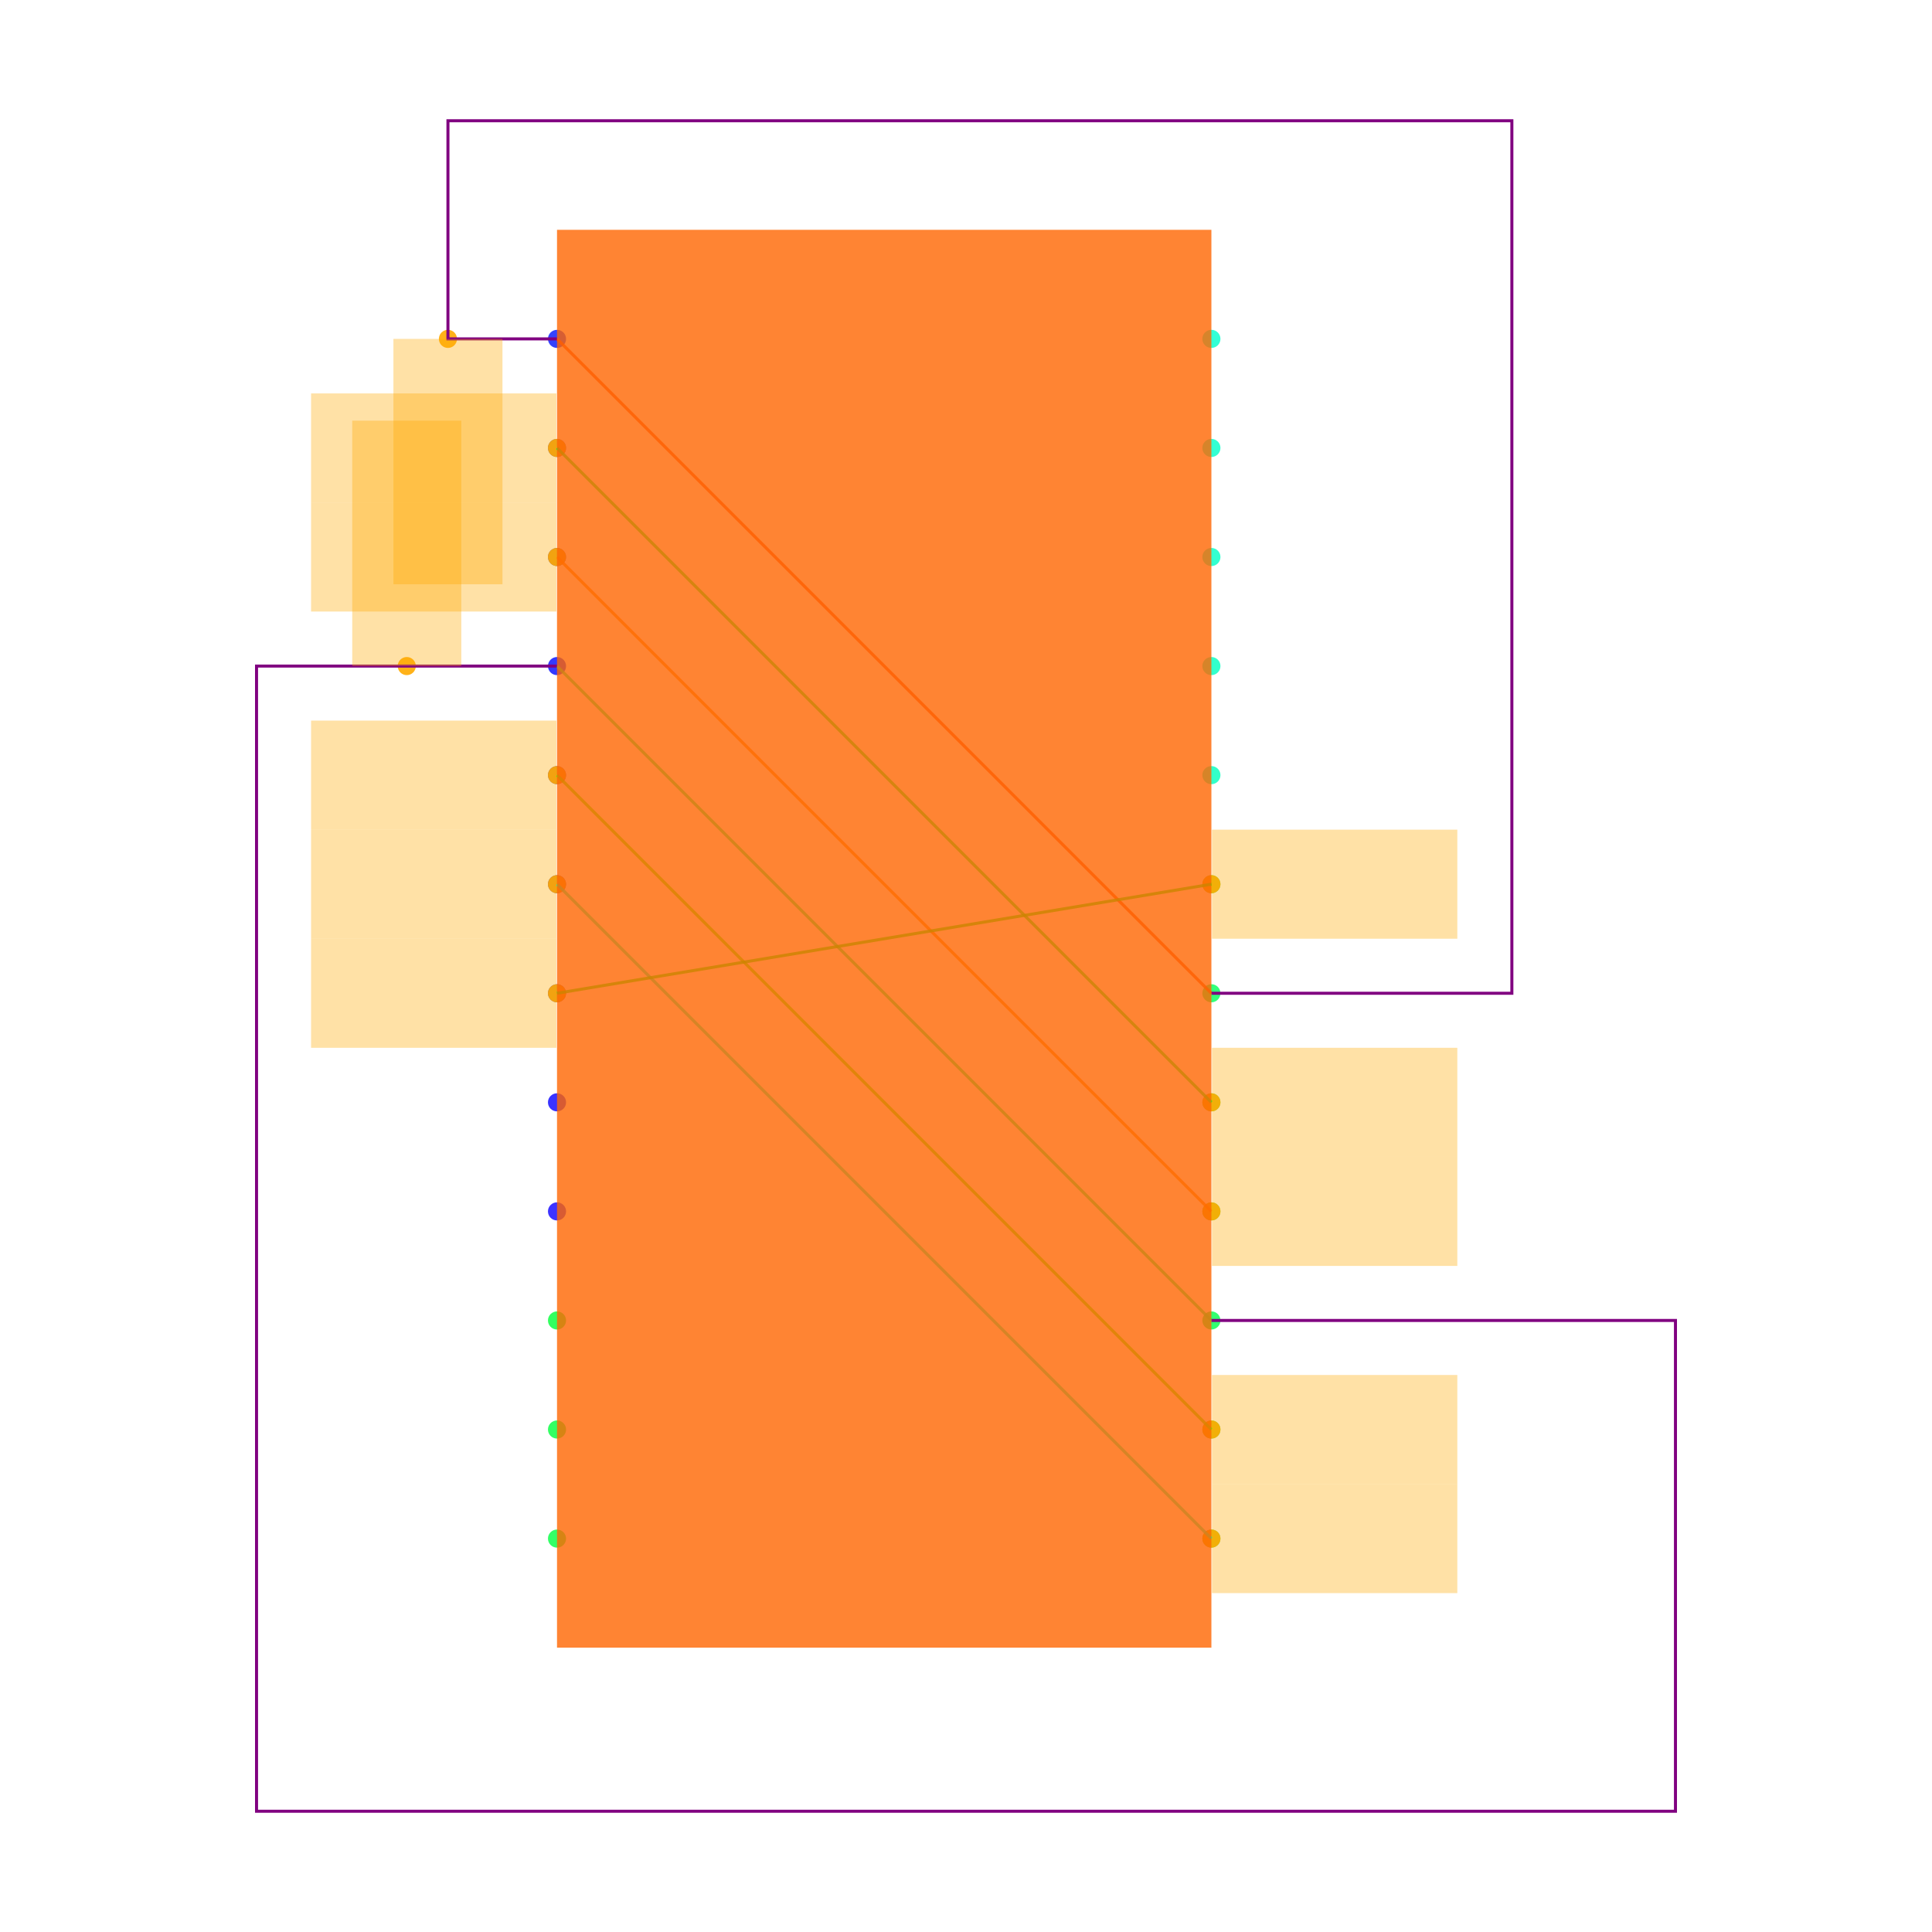
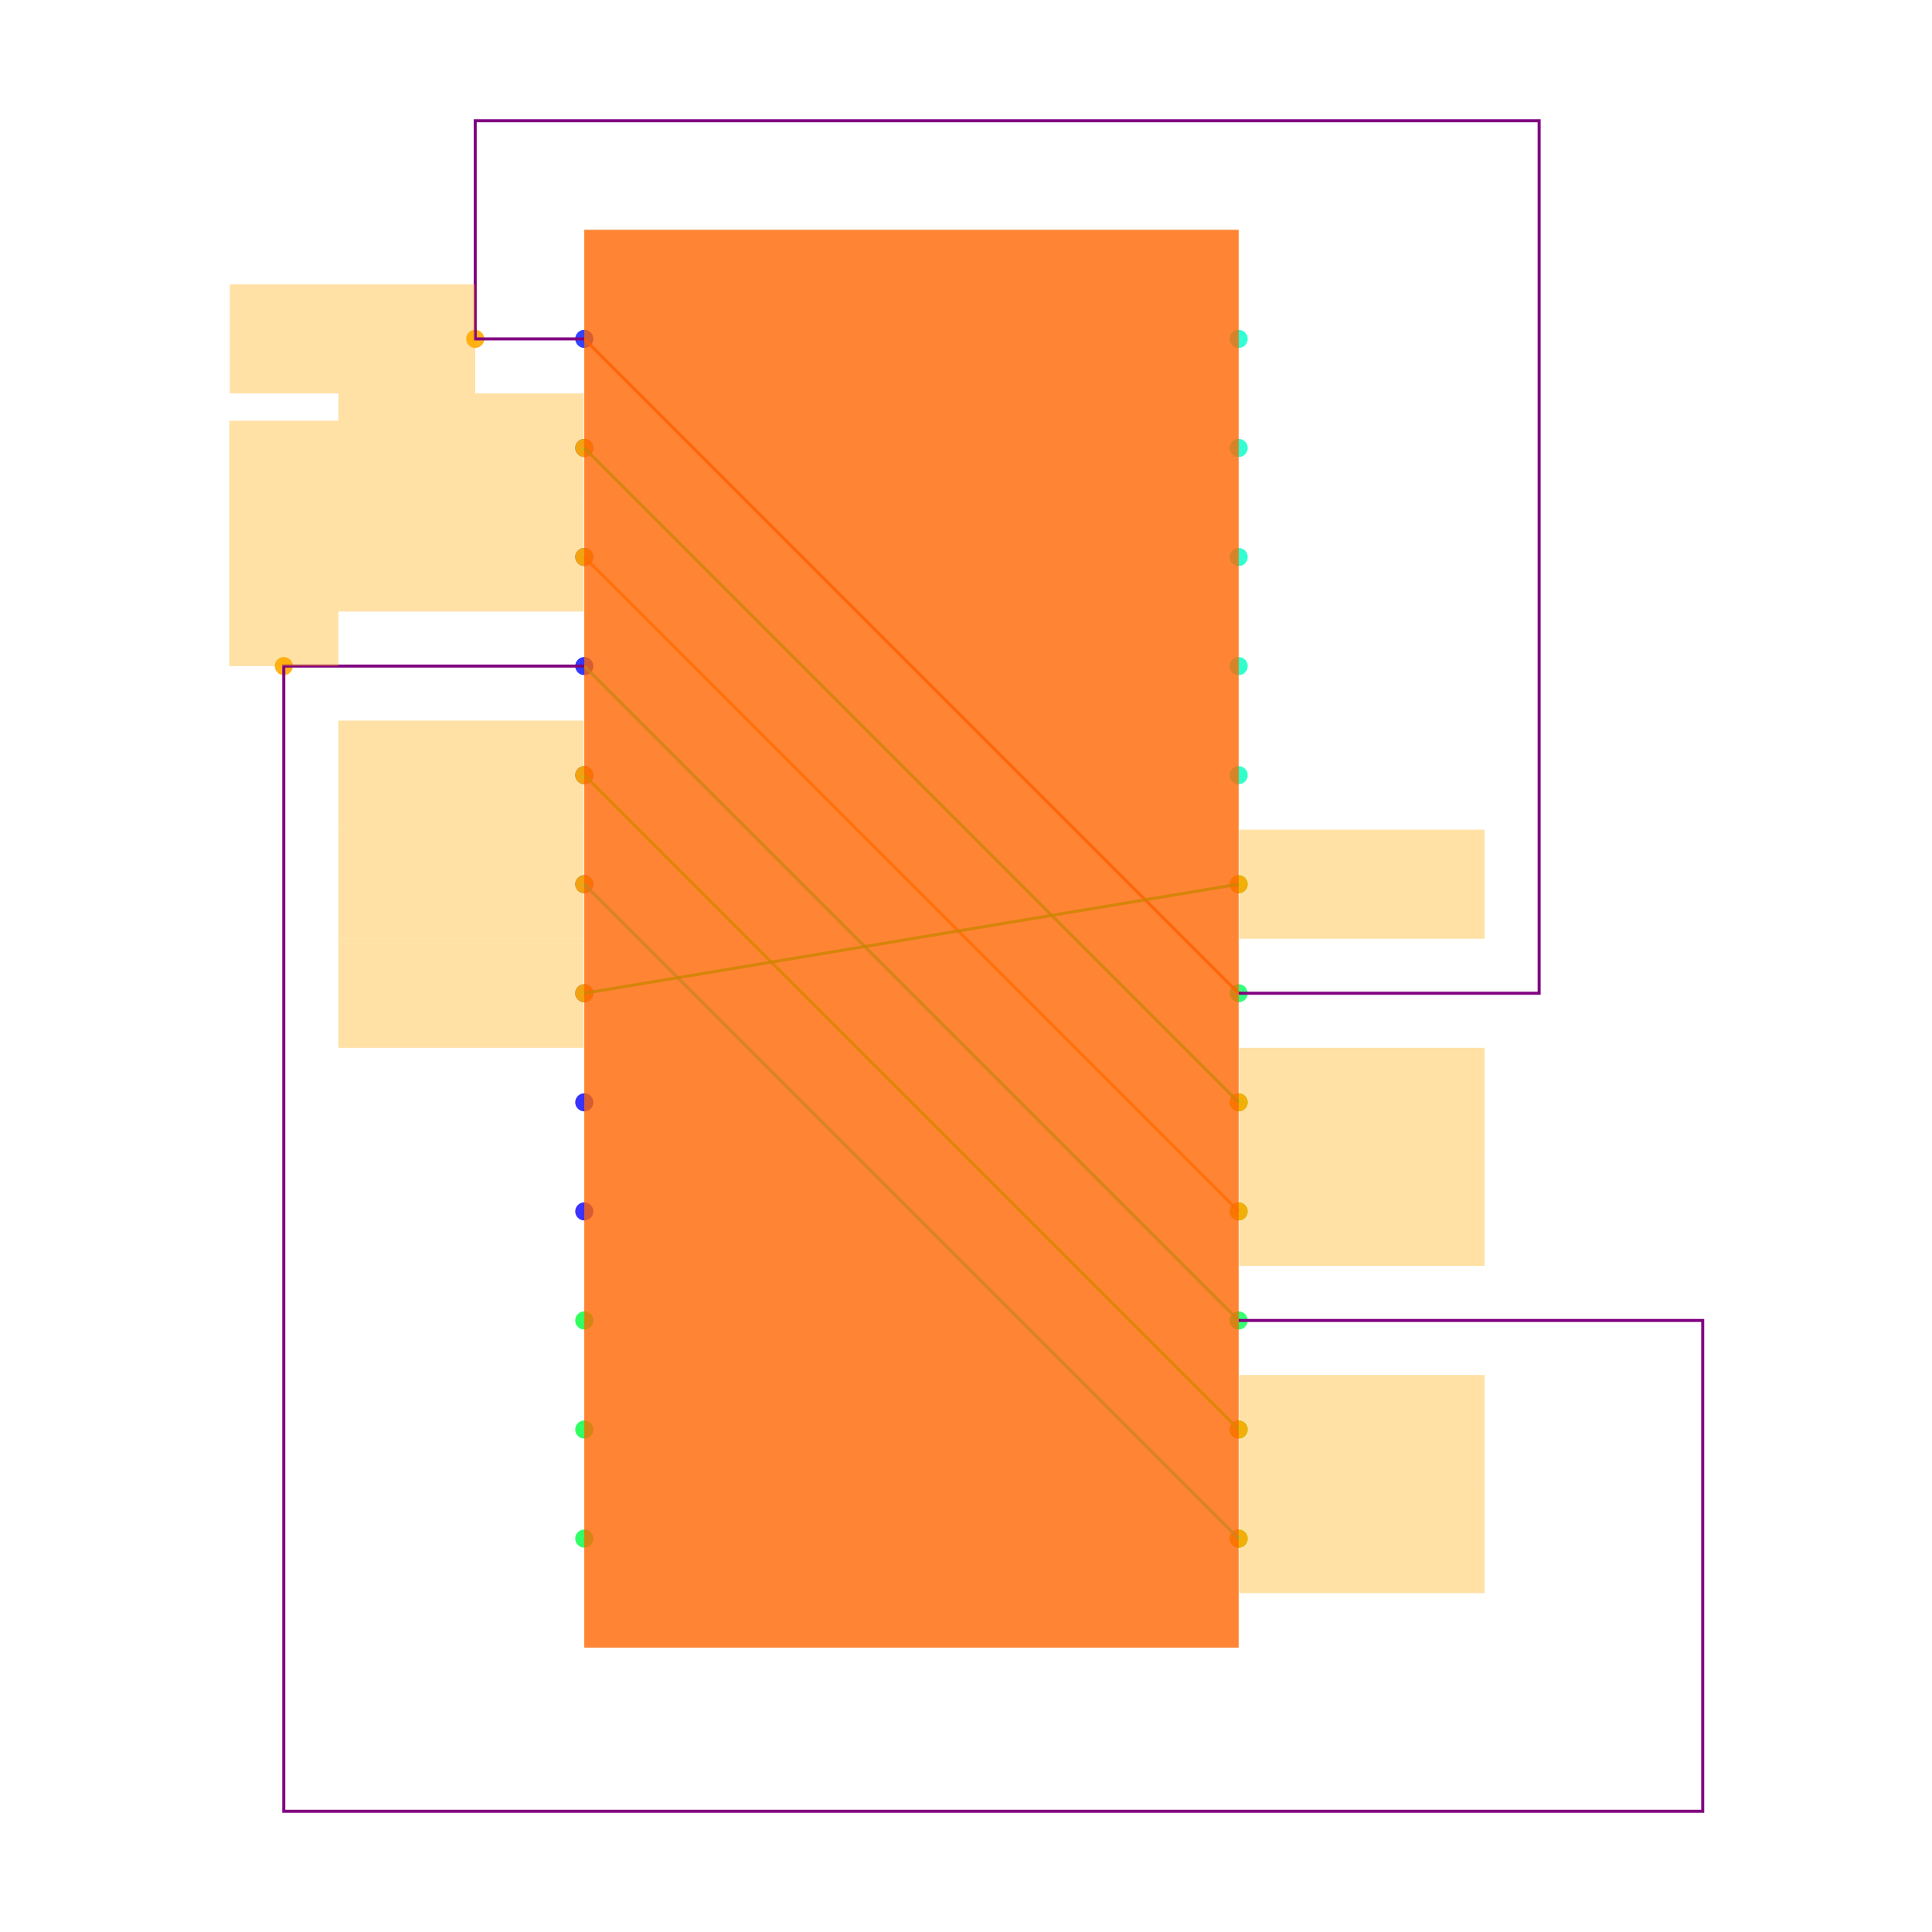
<svg xmlns="http://www.w3.org/2000/svg" width="640" height="640" viewBox="0 0 640 640">
  <rect width="100%" height="100%" fill="white" />
  <g>
-     <circle data-type="point" data-label="P.1 x-" data-x="-0.6000000000000001" data-y="1.0999999999999999" cx="184.516" cy="112.258" r="3" fill="hsl(235, 100%, 50%, 0.8)" />
+     <circle data-type="point" data-label="P.1 x-" data-x="-0.6000000000000001" data-y="1.0999999999999999" cx="193.548" cy="112.258" r="3" fill="hsl(235, 100%, 50%, 0.8)" />
  </g>
  <g>
-     <circle data-type="point" data-label="P.2 x-" data-x="-0.6000000000000001" data-y="0.8999999999999999" cx="184.516" cy="148.387" r="3" fill="hsl(236, 100%, 50%, 0.8)" />
+     <circle data-type="point" data-label="P.2 x-" data-x="-0.6000000000000001" data-y="0.8999999999999999" cx="193.548" cy="148.387" r="3" fill="hsl(236, 100%, 50%, 0.8)" />
  </g>
  <g>
-     <circle data-type="point" data-label="P.3 x-" data-x="-0.6000000000000001" data-y="0.6999999999999998" cx="184.516" cy="184.516" r="3" fill="hsl(237, 100%, 50%, 0.8)" />
+     <circle data-type="point" data-label="P.3 x-" data-x="-0.6000000000000001" data-y="0.6999999999999998" cx="193.548" cy="184.516" r="3" fill="hsl(237, 100%, 50%, 0.8)" />
  </g>
  <g>
-     <circle data-type="point" data-label="P.4 x-" data-x="-0.6000000000000001" data-y="0.4999999999999998" cx="184.516" cy="220.645" r="3" fill="hsl(238, 100%, 50%, 0.8)" />
+     <circle data-type="point" data-label="P.4 x-" data-x="-0.6000000000000001" data-y="0.4999999999999998" cx="193.548" cy="220.645" r="3" fill="hsl(238, 100%, 50%, 0.8)" />
  </g>
  <g>
-     <circle data-type="point" data-label="P.5 x-" data-x="-0.6000000000000001" data-y="0.2999999999999998" cx="184.516" cy="256.774" r="3" fill="hsl(239, 100%, 50%, 0.8)" />
+     <circle data-type="point" data-label="P.5 x-" data-x="-0.6000000000000001" data-y="0.2999999999999998" cx="193.548" cy="256.774" r="3" fill="hsl(239, 100%, 50%, 0.8)" />
  </g>
  <g>
-     <circle data-type="point" data-label="P.6 x-" data-x="-0.6000000000000001" data-y="0.09999999999999987" cx="184.516" cy="292.903" r="3" fill="hsl(240, 100%, 50%, 0.8)" />
+     <circle data-type="point" data-label="P.6 x-" data-x="-0.6000000000000001" data-y="0.09999999999999987" cx="193.548" cy="292.903" r="3" fill="hsl(240, 100%, 50%, 0.8)" />
  </g>
  <g>
-     <circle data-type="point" data-label="P.7 x-" data-x="-0.6000000000000001" data-y="-0.10000000000000009" cx="184.516" cy="329.032" r="3" fill="hsl(241, 100%, 50%, 0.8)" />
+     <circle data-type="point" data-label="P.7 x-" data-x="-0.6000000000000001" data-y="-0.10000000000000009" cx="193.548" cy="329.032" r="3" fill="hsl(241, 100%, 50%, 0.8)" />
  </g>
  <g>
-     <circle data-type="point" data-label="P.8 x-" data-x="-0.6000000000000001" data-y="-0.30000000000000004" cx="184.516" cy="365.161" r="3" fill="hsl(242, 100%, 50%, 0.8)" />
+     <circle data-type="point" data-label="P.8 x-" data-x="-0.6000000000000001" data-y="-0.30000000000000004" cx="193.548" cy="365.161" r="3" fill="hsl(242, 100%, 50%, 0.8)" />
  </g>
  <g>
-     <circle data-type="point" data-label="P.9 x-" data-x="-0.6000000000000001" data-y="-0.5" cx="184.516" cy="401.29" r="3" fill="hsl(243, 100%, 50%, 0.8)" />
+     <circle data-type="point" data-label="P.9 x-" data-x="-0.6000000000000001" data-y="-0.5" cx="193.548" cy="401.29" r="3" fill="hsl(243, 100%, 50%, 0.8)" />
  </g>
  <g>
-     <circle data-type="point" data-label="P.10 x-" data-x="-0.6000000000000001" data-y="-0.7" cx="184.516" cy="437.419" r="3" fill="hsl(133, 100%, 50%, 0.8)" />
+     <circle data-type="point" data-label="P.10 x-" data-x="-0.6000000000000001" data-y="-0.7" cx="193.548" cy="437.419" r="3" fill="hsl(133, 100%, 50%, 0.8)" />
  </g>
  <g>
-     <circle data-type="point" data-label="P.11 x-" data-x="-0.6000000000000001" data-y="-0.8999999999999999" cx="184.516" cy="473.548" r="3" fill="hsl(134, 100%, 50%, 0.8)" />
+     <circle data-type="point" data-label="P.11 x-" data-x="-0.6000000000000001" data-y="-0.8999999999999999" cx="193.548" cy="473.548" r="3" fill="hsl(134, 100%, 50%, 0.8)" />
  </g>
  <g>
-     <circle data-type="point" data-label="P.12 x-" data-x="-0.6000000000000001" data-y="-1.0999999999999999" cx="184.516" cy="509.677" r="3" fill="hsl(135, 100%, 50%, 0.8)" />
+     <circle data-type="point" data-label="P.12 x-" data-x="-0.6000000000000001" data-y="-1.0999999999999999" cx="193.548" cy="509.677" r="3" fill="hsl(135, 100%, 50%, 0.8)" />
  </g>
  <g>
-     <circle data-type="point" data-label="P.13 x+" data-x="0.6000000000000001" data-y="-1.0999999999999999" cx="401.29" cy="509.677" r="3" fill="hsl(136, 100%, 50%, 0.8)" />
+     <circle data-type="point" data-label="P.13 x+" data-x="0.6000000000000001" data-y="-1.0999999999999999" cx="410.323" cy="509.677" r="3" fill="hsl(136, 100%, 50%, 0.8)" />
  </g>
  <g>
-     <circle data-type="point" data-label="P.14 x+" data-x="0.6000000000000001" data-y="-0.8999999999999999" cx="401.29" cy="473.548" r="3" fill="hsl(137, 100%, 50%, 0.8)" />
+     <circle data-type="point" data-label="P.14 x+" data-x="0.6000000000000001" data-y="-0.8999999999999999" cx="410.323" cy="473.548" r="3" fill="hsl(137, 100%, 50%, 0.8)" />
  </g>
  <g>
-     <circle data-type="point" data-label="P.15 x+" data-x="0.6000000000000001" data-y="-0.6999999999999998" cx="401.29" cy="437.419" r="3" fill="hsl(138, 100%, 50%, 0.8)" />
+     <circle data-type="point" data-label="P.15 x+" data-x="0.6000000000000001" data-y="-0.6999999999999998" cx="410.323" cy="437.419" r="3" fill="hsl(138, 100%, 50%, 0.8)" />
  </g>
  <g>
-     <circle data-type="point" data-label="P.16 x+" data-x="0.6000000000000001" data-y="-0.4999999999999998" cx="401.29" cy="401.29" r="3" fill="hsl(139, 100%, 50%, 0.8)" />
+     <circle data-type="point" data-label="P.16 x+" data-x="0.6000000000000001" data-y="-0.4999999999999998" cx="410.323" cy="401.29" r="3" fill="hsl(139, 100%, 50%, 0.8)" />
  </g>
  <g>
-     <circle data-type="point" data-label="P.17 x+" data-x="0.6000000000000001" data-y="-0.2999999999999998" cx="401.29" cy="365.161" r="3" fill="hsl(140, 100%, 50%, 0.8)" />
+     <circle data-type="point" data-label="P.17 x+" data-x="0.6000000000000001" data-y="-0.2999999999999998" cx="410.323" cy="365.161" r="3" fill="hsl(140, 100%, 50%, 0.8)" />
  </g>
  <g>
-     <circle data-type="point" data-label="P.18 x+" data-x="0.6000000000000001" data-y="-0.09999999999999987" cx="401.29" cy="329.032" r="3" fill="hsl(141, 100%, 50%, 0.8)" />
+     <circle data-type="point" data-label="P.18 x+" data-x="0.6000000000000001" data-y="-0.09999999999999987" cx="410.323" cy="329.032" r="3" fill="hsl(141, 100%, 50%, 0.8)" />
  </g>
  <g>
-     <circle data-type="point" data-label="P.19 x+" data-x="0.6000000000000001" data-y="0.10000000000000009" cx="401.29" cy="292.903" r="3" fill="hsl(142, 100%, 50%, 0.8)" />
+     <circle data-type="point" data-label="P.19 x+" data-x="0.6000000000000001" data-y="0.10000000000000009" cx="410.323" cy="292.903" r="3" fill="hsl(142, 100%, 50%, 0.8)" />
  </g>
  <g>
-     <circle data-type="point" data-label="P.20 x+" data-x="0.6000000000000001" data-y="0.30000000000000004" cx="401.29" cy="256.774" r="3" fill="hsl(164, 100%, 50%, 0.8)" />
+     <circle data-type="point" data-label="P.20 x+" data-x="0.6000000000000001" data-y="0.30000000000000004" cx="410.323" cy="256.774" r="3" fill="hsl(164, 100%, 50%, 0.8)" />
  </g>
  <g>
-     <circle data-type="point" data-label="P.21 x+" data-x="0.6000000000000001" data-y="0.5" cx="401.29" cy="220.645" r="3" fill="hsl(165, 100%, 50%, 0.8)" />
+     <circle data-type="point" data-label="P.21 x+" data-x="0.6000000000000001" data-y="0.5" cx="410.323" cy="220.645" r="3" fill="hsl(165, 100%, 50%, 0.8)" />
  </g>
  <g>
-     <circle data-type="point" data-label="P.22 x+" data-x="0.6000000000000001" data-y="0.7" cx="401.29" cy="184.516" r="3" fill="hsl(166, 100%, 50%, 0.8)" />
+     <circle data-type="point" data-label="P.22 x+" data-x="0.6000000000000001" data-y="0.7" cx="410.323" cy="184.516" r="3" fill="hsl(166, 100%, 50%, 0.8)" />
  </g>
  <g>
-     <circle data-type="point" data-label="P.23 x+" data-x="0.6000000000000001" data-y="0.8999999999999999" cx="401.29" cy="148.387" r="3" fill="hsl(167, 100%, 50%, 0.8)" />
+     <circle data-type="point" data-label="P.23 x+" data-x="0.6000000000000001" data-y="0.8999999999999999" cx="410.323" cy="148.387" r="3" fill="hsl(167, 100%, 50%, 0.8)" />
  </g>
  <g>
-     <circle data-type="point" data-label="P.24 x+" data-x="0.6000000000000001" data-y="1.0999999999999999" cx="401.29" cy="112.258" r="3" fill="hsl(168, 100%, 50%, 0.8)" />
+     <circle data-type="point" data-label="P.24 x+" data-x="0.6000000000000001" data-y="1.0999999999999999" cx="410.323" cy="112.258" r="3" fill="hsl(168, 100%, 50%, 0.8)" />
  </g>
  <g>
-     <circle data-type="point" data-label="anchorPoint orientation: y-" data-x="-0.8" data-y="1.0999999999999999" cx="148.387" cy="112.258" r="3" fill="hsl(40, 100%, 50%, 0.9)" />
+     <circle data-type="point" data-label="" data-x="-0.6000000000000001" data-y="0.8999999999999999" cx="193.548" cy="148.387" r="3" fill="hsl(40, 100%, 50%, 0.9)" />
  </g>
  <g>
-     <circle data-type="point" data-label="anchorPoint orientation: x-" data-x="-0.6000000000000001" data-y="0.8999999999999999" cx="184.516" cy="148.387" r="3" fill="hsl(40, 100%, 50%, 0.9)" />
+     <circle data-type="point" data-label="" data-x="0.6000000000000001" data-y="-0.2999999999999998" cx="410.323" cy="365.161" r="3" fill="hsl(40, 100%, 50%, 0.9)" />
  </g>
  <g>
-     <circle data-type="point" data-label="anchorPoint orientation: x+" data-x="0.6000000000000001" data-y="-0.2999999999999998" cx="401.29" cy="365.161" r="3" fill="hsl(40, 100%, 50%, 0.9)" />
+     <circle data-type="point" data-label="" data-x="-0.6000000000000001" data-y="0.6999999999999998" cx="193.548" cy="184.516" r="3" fill="hsl(40, 100%, 50%, 0.9)" />
  </g>
  <g>
-     <circle data-type="point" data-label="anchorPoint orientation: x-" data-x="-0.6000000000000001" data-y="0.6999999999999998" cx="184.516" cy="184.516" r="3" fill="hsl(40, 100%, 50%, 0.9)" />
+     <circle data-type="point" data-label="" data-x="0.6000000000000001" data-y="-0.4999999999999998" cx="410.323" cy="401.29" r="3" fill="hsl(40, 100%, 50%, 0.9)" />
  </g>
  <g>
-     <circle data-type="point" data-label="anchorPoint orientation: x+" data-x="0.6000000000000001" data-y="-0.4999999999999998" cx="401.29" cy="401.29" r="3" fill="hsl(40, 100%, 50%, 0.9)" />
+     <circle data-type="point" data-label="" data-x="-0.6000000000000001" data-y="0.2999999999999998" cx="193.548" cy="256.774" r="3" fill="hsl(40, 100%, 50%, 0.9)" />
  </g>
  <g>
-     <circle data-type="point" data-label="anchorPoint orientation: y+" data-x="-0.8755000000000002" data-y="0.4999999999999998" cx="134.748" cy="220.645" r="3" fill="hsl(40, 100%, 50%, 0.9)" />
+     <circle data-type="point" data-label="" data-x="0.6000000000000001" data-y="-0.8999999999999999" cx="410.323" cy="473.548" r="3" fill="hsl(40, 100%, 50%, 0.9)" />
  </g>
  <g>
-     <circle data-type="point" data-label="anchorPoint orientation: x-" data-x="-0.6000000000000001" data-y="0.2999999999999998" cx="184.516" cy="256.774" r="3" fill="hsl(40, 100%, 50%, 0.9)" />
+     <circle data-type="point" data-label="" data-x="-0.6000000000000001" data-y="0.09999999999999987" cx="193.548" cy="292.903" r="3" fill="hsl(40, 100%, 50%, 0.9)" />
  </g>
  <g>
-     <circle data-type="point" data-label="anchorPoint orientation: x+" data-x="0.6000000000000001" data-y="-0.8999999999999999" cx="401.29" cy="473.548" r="3" fill="hsl(40, 100%, 50%, 0.9)" />
+     <circle data-type="point" data-label="" data-x="0.6000000000000001" data-y="-1.0999999999999999" cx="410.323" cy="509.677" r="3" fill="hsl(40, 100%, 50%, 0.9)" />
  </g>
  <g>
-     <circle data-type="point" data-label="anchorPoint orientation: x-" data-x="-0.6000000000000001" data-y="0.09999999999999987" cx="184.516" cy="292.903" r="3" fill="hsl(40, 100%, 50%, 0.9)" />
+     <circle data-type="point" data-label="" data-x="-0.6000000000000001" data-y="-0.10000000000000009" cx="193.548" cy="329.032" r="3" fill="hsl(40, 100%, 50%, 0.9)" />
  </g>
  <g>
-     <circle data-type="point" data-label="anchorPoint orientation: x+" data-x="0.6000000000000001" data-y="-1.0999999999999999" cx="401.29" cy="509.677" r="3" fill="hsl(40, 100%, 50%, 0.9)" />
+     <circle data-type="point" data-label="" data-x="0.6000000000000001" data-y="0.10000000000000009" cx="410.323" cy="292.903" r="3" fill="hsl(40, 100%, 50%, 0.9)" />
  </g>
  <g>
-     <circle data-type="point" data-label="anchorPoint orientation: x-" data-x="-0.6000000000000001" data-y="-0.10000000000000009" cx="184.516" cy="329.032" r="3" fill="hsl(40, 100%, 50%, 0.9)" />
+     <circle data-type="point" data-label="" data-x="-0.8" data-y="1.0999999999999999" cx="157.419" cy="112.258" r="3" fill="hsl(40, 100%, 50%, 0.9)" />
  </g>
  <g>
-     <circle data-type="point" data-label="anchorPoint orientation: x+" data-x="0.6000000000000001" data-y="0.10000000000000009" cx="401.29" cy="292.903" r="3" fill="hsl(40, 100%, 50%, 0.9)" />
+     <circle data-type="point" data-label="" data-x="-1.1510000000000002" data-y="0.4999999999999998" cx="94.013" cy="220.645" r="3" fill="hsl(40, 100%, 50%, 0.9)" />
  </g>
  <g>
-     <polyline data-points="-0.6000000000000001,1.0999999999999999 0.6000000000000001,-0.09999999999999987" data-type="line" data-label="" points="184.516,112.258 401.29,329.032" fill="none" stroke="hsl(16, 100%, 50%, 0.8)" stroke-width="1" />
+     <polyline data-points="-0.6000000000000001,1.0999999999999999 0.6000000000000001,-0.09999999999999987" data-type="line" data-label="" points="193.548,112.258 410.323,329.032" fill="none" stroke="hsl(16, 100%, 50%, 0.8)" stroke-width="1" />
  </g>
  <g>
-     <polyline data-points="-0.6000000000000001,0.8999999999999999 0.6000000000000001,-0.2999999999999998" data-type="line" data-label="" points="184.516,148.387 401.29,365.161" fill="none" stroke="hsl(128, 100%, 50%, 0.8)" stroke-width="1" />
+     <polyline data-points="-0.6000000000000001,0.8999999999999999 0.6000000000000001,-0.2999999999999998" data-type="line" data-label="" points="193.548,148.387 410.323,365.161" fill="none" stroke="hsl(128, 100%, 50%, 0.8)" stroke-width="1" />
  </g>
  <g>
-     <polyline data-points="-0.6000000000000001,0.6999999999999998 0.6000000000000001,-0.4999999999999998" data-type="line" data-label="" points="184.516,184.516 401.29,401.29" fill="none" stroke="hsl(32, 100%, 50%, 0.8)" stroke-width="1" />
+     <polyline data-points="-0.6000000000000001,0.6999999999999998 0.6000000000000001,-0.4999999999999998" data-type="line" data-label="" points="193.548,184.516 410.323,401.29" fill="none" stroke="hsl(32, 100%, 50%, 0.8)" stroke-width="1" />
  </g>
  <g>
-     <polyline data-points="-0.6000000000000001,0.4999999999999998 0.6000000000000001,-0.6999999999999998" data-type="line" data-label="" points="184.516,220.645 401.29,437.419" fill="none" stroke="hsl(144, 100%, 50%, 0.8)" stroke-width="1" />
+     <polyline data-points="-0.6000000000000001,0.4999999999999998 0.6000000000000001,-0.6999999999999998" data-type="line" data-label="" points="193.548,220.645 410.323,437.419" fill="none" stroke="hsl(144, 100%, 50%, 0.8)" stroke-width="1" />
  </g>
  <g>
-     <polyline data-points="-0.6000000000000001,0.2999999999999998 0.6000000000000001,-0.8999999999999999" data-type="line" data-label="" points="184.516,256.774 401.29,473.548" fill="none" stroke="hsl(104, 100%, 50%, 0.8)" stroke-width="1" />
+     <polyline data-points="-0.6000000000000001,0.2999999999999998 0.6000000000000001,-0.8999999999999999" data-type="line" data-label="" points="193.548,256.774 410.323,473.548" fill="none" stroke="hsl(104, 100%, 50%, 0.8)" stroke-width="1" />
  </g>
  <g>
-     <polyline data-points="-0.6000000000000001,0.09999999999999987 0.6000000000000001,-1.0999999999999999" data-type="line" data-label="" points="184.516,292.903 401.29,509.677" fill="none" stroke="hsl(160, 100%, 50%, 0.8)" stroke-width="1" />
+     <polyline data-points="-0.6000000000000001,0.09999999999999987 0.6000000000000001,-1.0999999999999999" data-type="line" data-label="" points="193.548,292.903 410.323,509.677" fill="none" stroke="hsl(160, 100%, 50%, 0.8)" stroke-width="1" />
  </g>
  <g>
-     <polyline data-points="-0.6000000000000001,-0.10000000000000009 0.6000000000000001,0.10000000000000009" data-type="line" data-label="" points="184.516,329.032 401.29,292.903" fill="none" stroke="hsl(120, 100%, 50%, 0.8)" stroke-width="1" />
+     <polyline data-points="-0.6000000000000001,-0.10000000000000009 0.6000000000000001,0.10000000000000009" data-type="line" data-label="" points="193.548,329.032 410.323,292.903" fill="none" stroke="hsl(120, 100%, 50%, 0.8)" stroke-width="1" />
  </g>
  <g>
-     <polyline data-points="-0.6000000000000001,1.0999999999999999 -0.8,1.0999999999999999 -0.8,1.4999999999999998 1.1510000000000002,1.4999999999999998 1.1510000000000002,-0.09999999999999992 0.6000000000000001,-0.09999999999999987" data-type="line" data-label="" points="184.516,112.258 148.387,112.258 148.387,40 500.826,40 500.826,329.032 401.29,329.032" fill="none" stroke="purple" stroke-width="1" />
+     <polyline data-points="-0.6000000000000001,1.0999999999999999 -0.8,1.0999999999999999 -0.8,1.4999999999999998 1.1510000000000002,1.4999999999999998 1.1510000000000002,-0.09999999999999992 0.6000000000000001,-0.09999999999999987" data-type="line" data-label="" points="193.548,112.258 157.419,112.258 157.419,40 509.858,40 509.858,329.032 410.323,329.032" fill="none" stroke="purple" stroke-width="1" />
  </g>
  <g>
-     <polyline data-points="-0.6000000000000001,0.4999999999999998 -1.1510000000000002,0.4999999999999998 -1.1510000000000002,-1.6 1.451,-1.6 1.451,-0.6999999999999998 0.6000000000000001,-0.6999999999999998" data-type="line" data-label="" points="184.516,220.645 84.981,220.645 84.981,600 555.019,600 555.019,437.419 401.29,437.419" fill="none" stroke="purple" stroke-width="1" />
+     <polyline data-points="-0.6000000000000001,0.4999999999999998 -1.1510000000000002,0.4999999999999998 -1.1510000000000002,-1.6 1.451,-1.6 1.451,-0.6999999999999998 0.6000000000000001,-0.6999999999999998" data-type="line" data-label="" points="193.548,220.645 94.013,220.645 94.013,600 564.052,600 564.052,437.419 410.323,437.419" fill="none" stroke="purple" stroke-width="1" />
  </g>
  <g>
-     <rect data-type="rect" data-label="schematic_component_0" data-x="0" data-y="0" x="184.516" y="76.129" width="216.774" height="469.677" fill="hsl(24, 100%, 50%, 0.8)" stroke="black" stroke-width="0.006" />
+     <rect data-type="rect" data-label="schematic_component_0" data-x="0" data-y="0" x="193.548" y="76.129" width="216.774" height="469.677" fill="hsl(24, 100%, 50%, 0.8)" stroke="black" stroke-width="0.006" />
  </g>
  <g>
-     <rect data-type="rect" data-label="netId: P.pin1 to P.pin18 globalConnNetId: connectivity_net0" data-x="-0.8" data-y="0.8749999999999999" x="130.323" y="112.258" width="36.129" height="81.29" fill="hsl(40, 100%, 50%, 0.35)" stroke="black" stroke-width="0.006" />
+     <rect data-type="rect" data-label="" data-x="-0.8260000000000001" data-y="0.8999999999999999" x="112.077" y="130.323" width="81.29" height="36.129" fill="hsl(40, 100%, 50%, 0.35)" stroke="black" stroke-width="0.006" />
  </g>
  <g>
-     <rect data-type="rect" data-label="netId: P.pin2 to P.pin17 globalConnNetId: connectivity_net1" data-x="-0.8260000000000001" data-y="0.8999999999999999" x="103.045" y="130.323" width="81.29" height="36.129" fill="hsl(40, 100%, 50%, 0.35)" stroke="black" stroke-width="0.006" />
+     <rect data-type="rect" data-label="" data-x="0.8260000000000001" data-y="-0.2999999999999998" x="410.503" y="347.097" width="81.29" height="36.129" fill="hsl(40, 100%, 50%, 0.35)" stroke="black" stroke-width="0.006" />
  </g>
  <g>
-     <rect data-type="rect" data-label="netId: P.pin2 to P.pin17 globalConnNetId: connectivity_net1" data-x="0.8260000000000001" data-y="-0.2999999999999998" x="401.471" y="347.097" width="81.29" height="36.129" fill="hsl(40, 100%, 50%, 0.35)" stroke="black" stroke-width="0.006" />
+     <rect data-type="rect" data-label="" data-x="-0.8260000000000001" data-y="0.6999999999999998" x="112.077" y="166.452" width="81.29" height="36.129" fill="hsl(40, 100%, 50%, 0.35)" stroke="black" stroke-width="0.006" />
  </g>
  <g>
-     <rect data-type="rect" data-label="netId: P.pin3 to P.pin16 globalConnNetId: connectivity_net2" data-x="-0.8260000000000001" data-y="0.6999999999999998" x="103.045" y="166.452" width="81.29" height="36.129" fill="hsl(40, 100%, 50%, 0.35)" stroke="black" stroke-width="0.006" />
+     <rect data-type="rect" data-label="" data-x="0.8260000000000001" data-y="-0.4999999999999998" x="410.503" y="383.226" width="81.29" height="36.129" fill="hsl(40, 100%, 50%, 0.35)" stroke="black" stroke-width="0.006" />
  </g>
  <g>
-     <rect data-type="rect" data-label="netId: P.pin3 to P.pin16 globalConnNetId: connectivity_net2" data-x="0.8260000000000001" data-y="-0.4999999999999998" x="401.471" y="383.226" width="81.29" height="36.129" fill="hsl(40, 100%, 50%, 0.35)" stroke="black" stroke-width="0.006" />
+     <rect data-type="rect" data-label="" data-x="-0.8260000000000001" data-y="0.2999999999999998" x="112.077" y="238.71" width="81.29" height="36.129" fill="hsl(40, 100%, 50%, 0.35)" stroke="black" stroke-width="0.006" />
  </g>
  <g>
-     <rect data-type="rect" data-label="netId: P.pin4 to P.pin15 globalConnNetId: connectivity_net3" data-x="-0.8755000000000002" data-y="0.7249999999999998" x="116.684" y="139.355" width="36.129" height="81.29" fill="hsl(40, 100%, 50%, 0.35)" stroke="black" stroke-width="0.006" />
+     <rect data-type="rect" data-label="" data-x="0.8260000000000001" data-y="-0.8999999999999999" x="410.503" y="455.484" width="81.29" height="36.129" fill="hsl(40, 100%, 50%, 0.35)" stroke="black" stroke-width="0.006" />
  </g>
  <g>
-     <rect data-type="rect" data-label="netId: P.pin5 to P.pin14 globalConnNetId: connectivity_net4" data-x="-0.8260000000000001" data-y="0.2999999999999998" x="103.045" y="238.71" width="81.29" height="36.129" fill="hsl(40, 100%, 50%, 0.35)" stroke="black" stroke-width="0.006" />
+     <rect data-type="rect" data-label="" data-x="-0.8260000000000001" data-y="0.09999999999999987" x="112.077" y="274.839" width="81.29" height="36.129" fill="hsl(40, 100%, 50%, 0.35)" stroke="black" stroke-width="0.006" />
  </g>
  <g>
-     <rect data-type="rect" data-label="netId: P.pin5 to P.pin14 globalConnNetId: connectivity_net4" data-x="0.8260000000000001" data-y="-0.8999999999999999" x="401.471" y="455.484" width="81.29" height="36.129" fill="hsl(40, 100%, 50%, 0.35)" stroke="black" stroke-width="0.006" />
+     <rect data-type="rect" data-label="" data-x="0.8260000000000001" data-y="-1.0999999999999999" x="410.503" y="491.613" width="81.29" height="36.129" fill="hsl(40, 100%, 50%, 0.35)" stroke="black" stroke-width="0.006" />
  </g>
  <g>
-     <rect data-type="rect" data-label="netId: P.pin6 to P.pin13 globalConnNetId: connectivity_net5" data-x="-0.8260000000000001" data-y="0.09999999999999987" x="103.045" y="274.839" width="81.29" height="36.129" fill="hsl(40, 100%, 50%, 0.35)" stroke="black" stroke-width="0.006" />
+     <rect data-type="rect" data-label="" data-x="-0.8260000000000001" data-y="-0.10000000000000009" x="112.077" y="310.968" width="81.29" height="36.129" fill="hsl(40, 100%, 50%, 0.35)" stroke="black" stroke-width="0.006" />
  </g>
  <g>
-     <rect data-type="rect" data-label="netId: P.pin6 to P.pin13 globalConnNetId: connectivity_net5" data-x="0.8260000000000001" data-y="-1.0999999999999999" x="401.471" y="491.613" width="81.29" height="36.129" fill="hsl(40, 100%, 50%, 0.35)" stroke="black" stroke-width="0.006" />
+     <rect data-type="rect" data-label="" data-x="0.8260000000000001" data-y="0.10000000000000009" x="410.503" y="274.839" width="81.29" height="36.129" fill="hsl(40, 100%, 50%, 0.35)" stroke="black" stroke-width="0.006" />
  </g>
  <g>
-     <rect data-type="rect" data-label="netId: P.pin7 to P.pin19 globalConnNetId: connectivity_net6" data-x="-0.8260000000000001" data-y="-0.10000000000000009" x="103.045" y="310.968" width="81.29" height="36.129" fill="hsl(40, 100%, 50%, 0.35)" stroke="black" stroke-width="0.006" />
+     <rect data-type="rect" data-label="" data-x="-1.0250000000000001" data-y="1.0999999999999999" x="76.129" y="94.194" width="81.29" height="36.129" fill="hsl(40, 100%, 50%, 0.35)" stroke="black" stroke-width="0.006" />
  </g>
  <g>
-     <rect data-type="rect" data-label="netId: P.pin7 to P.pin19 globalConnNetId: connectivity_net6" data-x="0.8260000000000001" data-y="0.10000000000000009" x="401.471" y="274.839" width="81.29" height="36.129" fill="hsl(40, 100%, 50%, 0.35)" stroke="black" stroke-width="0.006" />
+     <rect data-type="rect" data-label="" data-x="-1.1510000000000002" data-y="0.7249999999999998" x="75.948" y="139.355" width="36.129" height="81.29" fill="hsl(40, 100%, 50%, 0.35)" stroke="black" stroke-width="0.006" />
  </g>
  <g id="crosshair" style="display: none">
    <line id="crosshair-h" y1="0" y2="640" stroke="#666" stroke-width="0.5" />
    <line id="crosshair-v" x1="0" x2="640" stroke="#666" stroke-width="0.5" />
    <text id="coordinates" font-family="monospace" font-size="12" fill="#666" />
  </g>
</svg>
